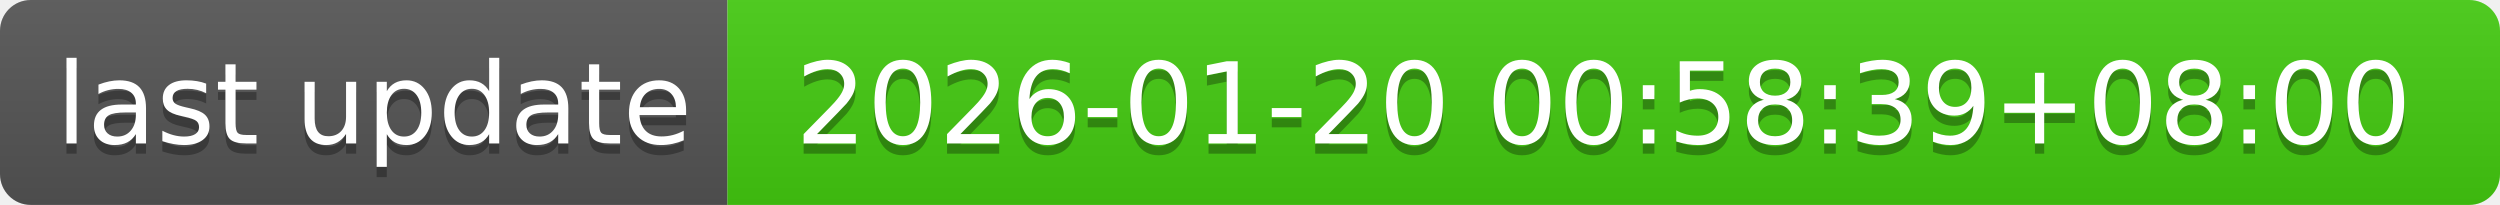
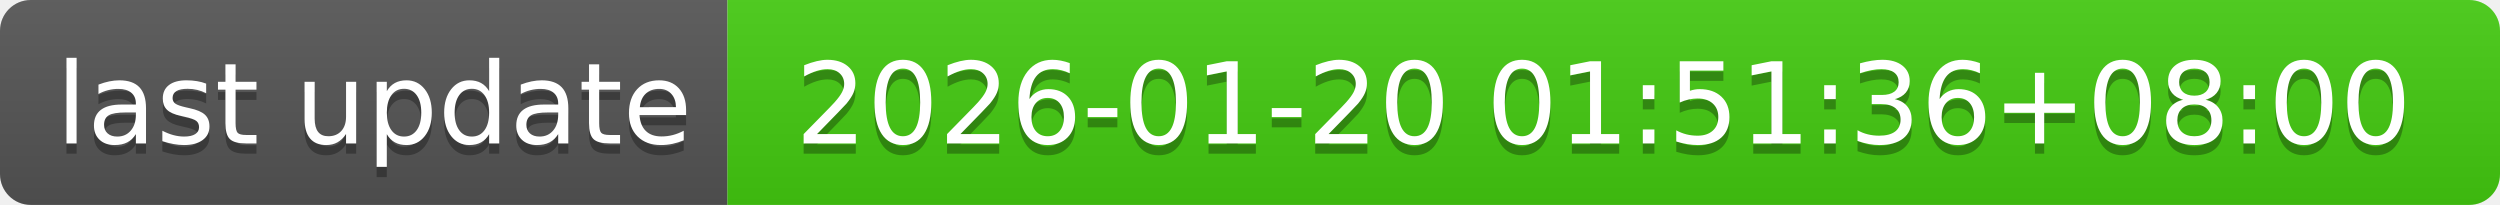
- <svg xmlns="http://www.w3.org/2000/svg" width="244" height="20" role="img" aria-label="last update: 2026-01-20 00:58:39+08:00">
+ <svg xmlns="http://www.w3.org/2000/svg" width="244" height="20" role="img" aria-label="last update: 2026-01-20 01:51:36+08:00">
  <linearGradient id="s" x2="0" y2="100%">
    <stop offset="0" stop-color="#bbb" stop-opacity=".1" />
    <stop offset="1" stop-opacity=".1" />
  </linearGradient>
  <clipPath id="r">
    <rect width="244" height="20" rx="3" fill="#fff" />
  </clipPath>
  <g clip-path="url(#r)">
    <rect width="71" height="20" fill="#555" />
    <rect x="71" width="173" height="20" fill="#4c1" />
    <rect width="244" height="20" fill="url(#s)" />
  </g>
  <g fill="#fff" text-anchor="middle" font-family="Verdana,Geneva,DejaVu Sans,sans-serif" text-rendering="geometricPrecision" font-size="110">
    <text aria-hidden="true" x="365" y="150" fill="#010101" fill-opacity=".3" transform="scale(.1)" textLength="610">last update</text>
    <text x="365" y="140" transform="scale(.1)" fill="#fff" textLength="610">last update</text>
-     <text aria-hidden="true" x="1565" y="150" fill="#010101" fill-opacity=".3" transform="scale(.1)" textLength="1630">2026-01-20 00:58:39+08:00</text>
-     <text x="1565" y="140" transform="scale(.1)" fill="#fff" textLength="1630">2026-01-20 00:58:39+08:00</text>
+     <text aria-hidden="true" x="1565" y="150" fill="#010101" fill-opacity=".3" transform="scale(.1)" textLength="1630">2026-01-20 01:51:36+08:00</text>
+     <text x="1565" y="140" transform="scale(.1)" fill="#fff" textLength="1630">2026-01-20 01:51:36+08:00</text>
  </g>
</svg>
